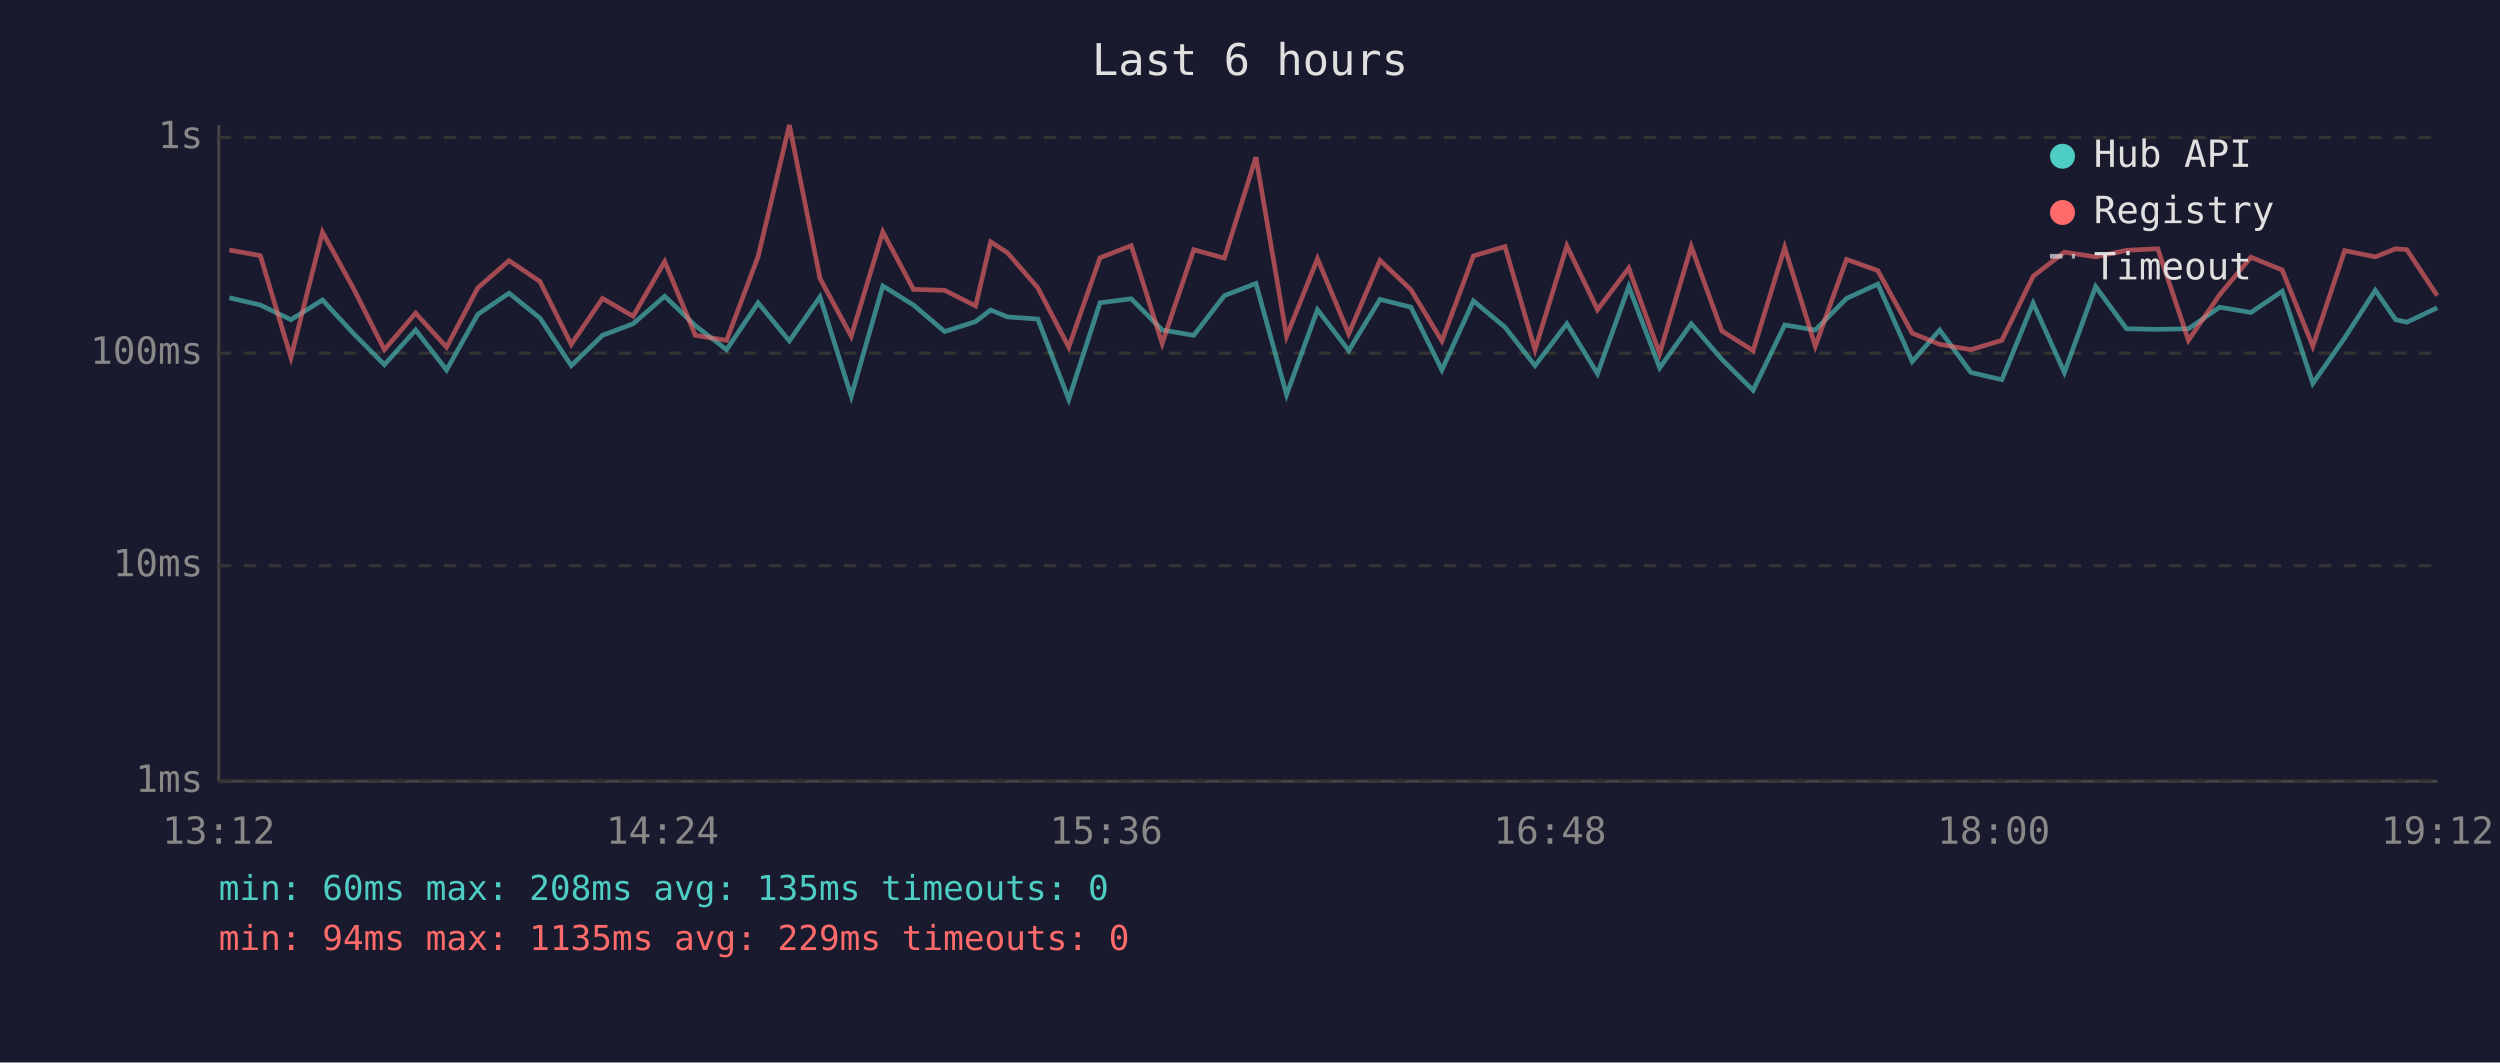
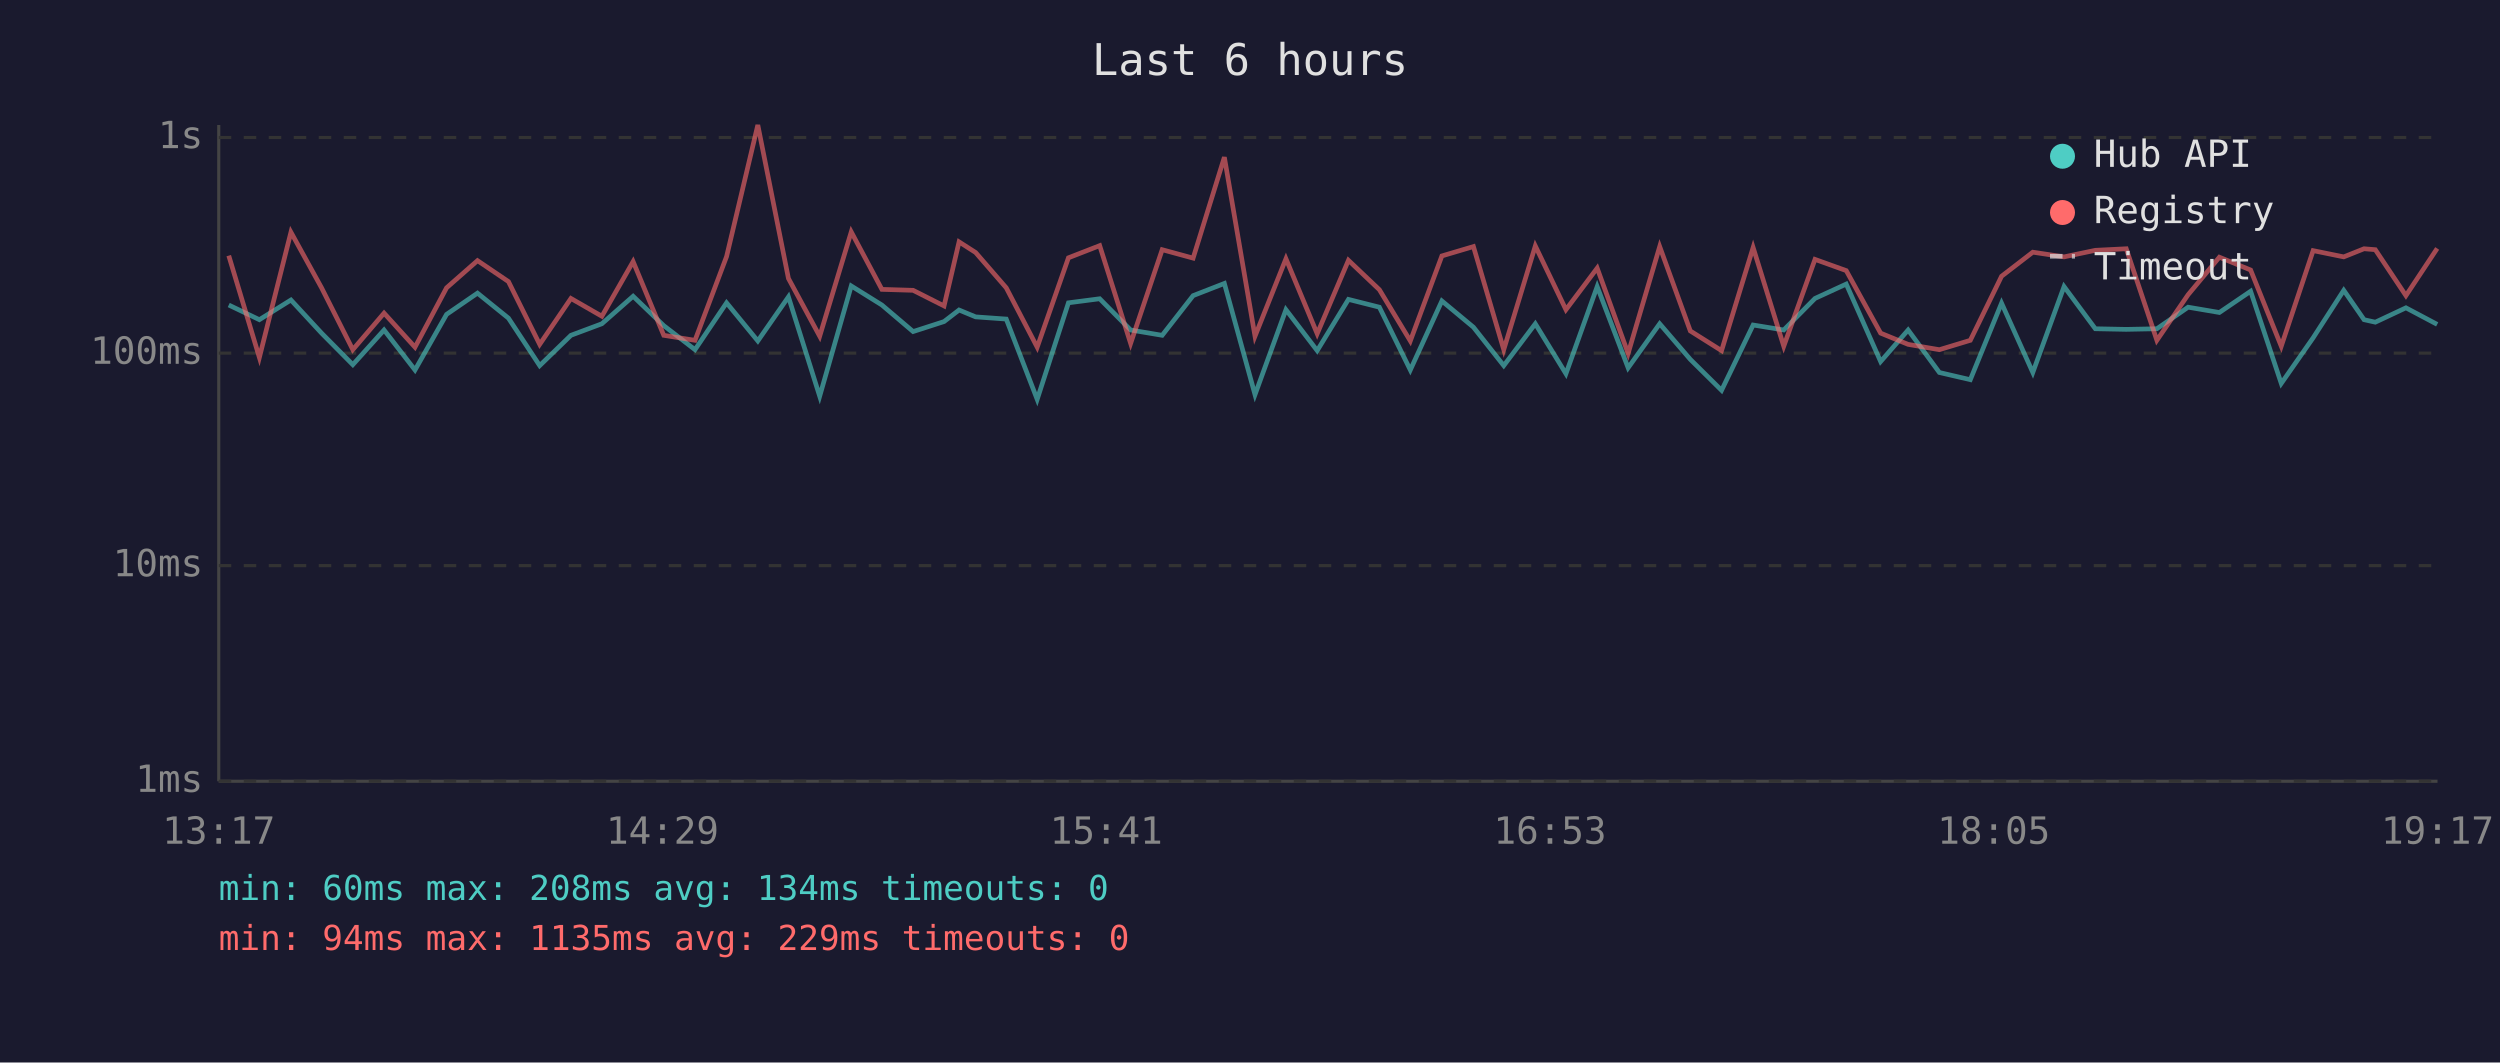
<svg xmlns="http://www.w3.org/2000/svg" viewBox="0 0 800 340" font-family="monospace" font-size="12">
  <rect width="800" height="340" fill="#1a1a2e" />
  <text x="400" y="24" fill="#e0e0e0" font-size="14" text-anchor="middle">Last 6 hours</text>
  <line x1="70" y1="40" x2="70" y2="250" stroke="#444" stroke-width="1" />
  <line x1="70" y1="250" x2="780" y2="250" stroke="#444" stroke-width="1" />
  <line x1="70" y1="250" x2="780" y2="250" stroke="#333" stroke-width="1" stroke-dasharray="4" />
  <text x="65" y="250" fill="#888" text-anchor="end" dominant-baseline="middle">1ms</text>
  <line x1="70" y1="181" x2="780" y2="181" stroke="#333" stroke-width="1" stroke-dasharray="4" />
  <text x="65" y="181" fill="#888" text-anchor="end" dominant-baseline="middle">10ms</text>
  <line x1="70" y1="113" x2="780" y2="113" stroke="#333" stroke-width="1" stroke-dasharray="4" />
  <text x="65" y="113" fill="#888" text-anchor="end" dominant-baseline="middle">100ms</text>
  <line x1="70" y1="44" x2="780" y2="44" stroke="#333" stroke-width="1" stroke-dasharray="4" />
  <text x="65" y="44" fill="#888" text-anchor="end" dominant-baseline="middle">1s</text>
-   <text x="70" y="270" fill="#888" text-anchor="middle">13:12</text>
-   <text x="212" y="270" fill="#888" text-anchor="middle">14:24</text>
-   <text x="354" y="270" fill="#888" text-anchor="middle">15:36</text>
-   <text x="496" y="270" fill="#888" text-anchor="middle">16:48</text>
-   <text x="638" y="270" fill="#888" text-anchor="middle">18:00</text>
-   <text x="780" y="270" fill="#888" text-anchor="middle">19:12</text>
-   <polyline points="73.4,95.3 83.3,97.6 93.1,102.3 103.2,96.0 113.0,106.6 123.0,116.7 133.0,105.6 142.9,118.4 152.9,100.6 162.9,93.8 172.8,101.8 182.8,117.0 192.8,107.3 202.6,103.6 212.7,94.8 222.5,104.2 232.5,111.9 242.6,96.9 252.6,109.1 262.4,95.0 272.4,126.8 282.5,91.5 292.3,97.6 302.3,106.1 312.2,102.9 317.0,99.2 322.3,101.4 332.1,102.1 342.0,127.8 352.0,96.9 362.0,95.6 371.9,105.6 382.0,107.3 391.8,94.6 401.9,90.7 411.7,126.3 421.6,99.1 431.6,112.2 441.6,95.8 451.5,98.3 461.4,118.4 471.5,96.3 481.6,104.7 491.2,117.0 501.4,103.6 511.2,119.6 521.2,91.7 531.1,117.7 541.2,103.6 551.0,115.0 561.0,124.9 571.1,104.0 580.9,105.6 590.9,95.5 600.9,90.9 611.9,115.7 620.7,105.6 630.7,119.2 640.6,121.5 650.6,97.0 660.6,119.2 670.6,91.7 680.5,105.2 690.5,105.4 700.3,105.2 710.3,98.3 720.3,100.0 730.3,93.2 740.1,122.7 750.3,108.1 760.1,92.9 766.6,102.3 770.2,103.1 779.9,98.5" fill="none" stroke="#4ecdc4" stroke-width="1.5" opacity="0.6" />
-   <polyline points="73.4,80.0 83.3,81.8 93.1,114.4 103.2,74.3 113.0,92.1 123.0,111.9 133.0,100.2 142.9,111.1 152.9,92.1 162.9,83.4 172.8,90.1 182.8,110.2 192.8,95.5 202.6,101.2 212.7,83.7 222.5,107.3 232.5,108.9 242.6,82.1 252.6,40.0 262.4,89.1 272.4,107.6 282.5,74.2 292.3,92.6 302.3,92.9 312.2,97.9 317.0,77.4 322.3,80.8 332.1,92.1 342.0,111.1 352.0,82.5 362.0,78.6 371.9,109.9 382.0,79.9 391.8,82.6 401.9,50.3 411.7,107.6 421.6,82.8 431.6,106.8 441.6,83.3 451.5,92.7 461.4,109.1 471.5,81.9 481.6,78.9 491.2,111.9 501.4,78.7 511.2,99.1 521.2,85.8 531.1,113.1 541.2,78.9 551.0,105.9 561.0,112.2 571.1,79.2 580.9,110.8 590.9,83.0 600.9,86.6 611.9,106.6 620.7,110.2 630.7,111.9 640.6,108.9 650.6,88.4 660.6,80.7 670.6,82.2 680.5,80.1 690.5,79.6 700.3,108.9 710.3,94.3 720.3,82.3 730.3,86.4 740.1,110.8 750.3,80.2 760.1,82.2 766.6,79.6 770.2,79.9 779.9,94.6" fill="none" stroke="#ff6b6b" stroke-width="1.5" opacity="0.6" />
+   <text x="70" y="270" fill="#888" text-anchor="middle">13:17</text>
+   <text x="212" y="270" fill="#888" text-anchor="middle">14:29</text>
+   <text x="354" y="270" fill="#888" text-anchor="middle">15:41</text>
+   <text x="496" y="270" fill="#888" text-anchor="middle">16:53</text>
+   <text x="638" y="270" fill="#888" text-anchor="middle">18:05</text>
+   <text x="780" y="270" fill="#888" text-anchor="middle">19:17</text>
+   <polyline points="73.2,97.6 83.0,102.3 93.1,96.0 102.9,106.6 112.9,116.7 122.9,105.6 132.8,118.4 142.9,100.6 152.8,93.8 162.7,101.8 172.7,117.0 182.7,107.3 192.6,103.6 202.6,94.8 212.4,104.2 222.4,111.9 232.5,96.9 242.5,109.1 252.3,95.0 262.3,126.8 272.4,91.5 282.2,97.6 292.2,106.1 302.1,102.9 306.9,99.2 312.2,101.4 322.0,102.1 331.9,127.8 341.9,96.9 351.9,95.6 361.8,105.6 371.9,107.3 381.8,94.6 391.8,90.7 401.6,126.3 411.5,99.1 421.5,112.2 431.5,95.8 441.4,98.3 451.3,118.4 461.4,96.3 471.5,104.7 481.2,117.0 491.3,103.6 501.1,119.6 511.1,91.7 521.0,117.7 531.1,103.6 540.9,115.0 550.9,124.9 561.0,104.0 570.8,105.6 580.8,95.5 590.8,90.9 601.8,115.7 610.6,105.6 620.6,119.2 630.5,121.5 640.5,97.0 650.5,119.2 660.5,91.7 670.5,105.2 680.4,105.4 690.2,105.2 700.2,98.3 710.2,100.0 720.2,93.2 730.0,122.7 740.2,108.1 750.0,92.9 756.5,102.3 760.1,103.1 769.9,98.5 779.9,103.8" fill="none" stroke="#4ecdc4" stroke-width="1.5" opacity="0.6" />
+   <polyline points="73.2,81.8 83.0,114.4 93.1,74.3 102.9,92.1 112.9,111.9 122.9,100.2 132.8,111.1 142.9,92.1 152.8,83.4 162.7,90.1 172.7,110.2 182.7,95.5 192.6,101.2 202.6,83.7 212.4,107.3 222.4,108.9 232.5,82.1 242.5,40.0 252.3,89.1 262.3,107.6 272.4,74.2 282.2,92.6 292.2,92.9 302.1,97.9 306.9,77.4 312.2,80.8 322.0,92.1 331.9,111.1 341.9,82.5 351.9,78.6 361.8,109.9 371.9,79.9 381.8,82.6 391.8,50.3 401.6,107.6 411.5,82.8 421.5,106.8 431.5,83.3 441.4,92.7 451.3,109.1 461.4,81.9 471.5,78.9 481.2,111.9 491.3,78.7 501.1,99.1 511.1,85.8 521.0,113.1 531.1,78.9 540.9,105.9 550.9,112.2 561.0,79.2 570.8,110.8 580.8,83.0 590.8,86.6 601.8,106.6 610.6,110.2 620.6,111.9 630.5,108.9 640.5,88.4 650.5,80.7 660.5,82.2 670.5,80.1 680.4,79.6 690.2,108.9 700.2,94.3 710.2,82.3 720.2,86.4 730.0,110.8 740.2,80.2 750.0,82.2 756.5,79.6 760.1,79.9 769.9,94.6 779.9,79.5" fill="none" stroke="#ff6b6b" stroke-width="1.5" opacity="0.6" />
  <circle cx="660" cy="50" r="4" fill="#4ecdc4" />
  <text x="670" y="50" fill="#e0e0e0" dominant-baseline="middle">Hub API</text>
  <circle cx="660" cy="68" r="4" fill="#ff6b6b" />
  <text x="670" y="68" fill="#e0e0e0" dominant-baseline="middle">Registry</text>
  <line x1="656" y1="82" x2="664" y2="82" stroke="#e0e0e0" stroke-width="1.5" stroke-dasharray="4,3" opacity="0.7" />
  <text x="670" y="86" fill="#e0e0e0" dominant-baseline="middle">Timeout</text>
-   <text x="70" y="288" fill="#4ecdc4" font-size="11">min: 60ms  max: 208ms  avg: 135ms  timeouts: 0</text>
+   <text x="70" y="288" fill="#4ecdc4" font-size="11">min: 60ms  max: 208ms  avg: 134ms  timeouts: 0</text>
  <text x="70" y="304" fill="#ff6b6b" font-size="11">min: 94ms  max: 1135ms  avg: 229ms  timeouts: 0</text>
</svg>
